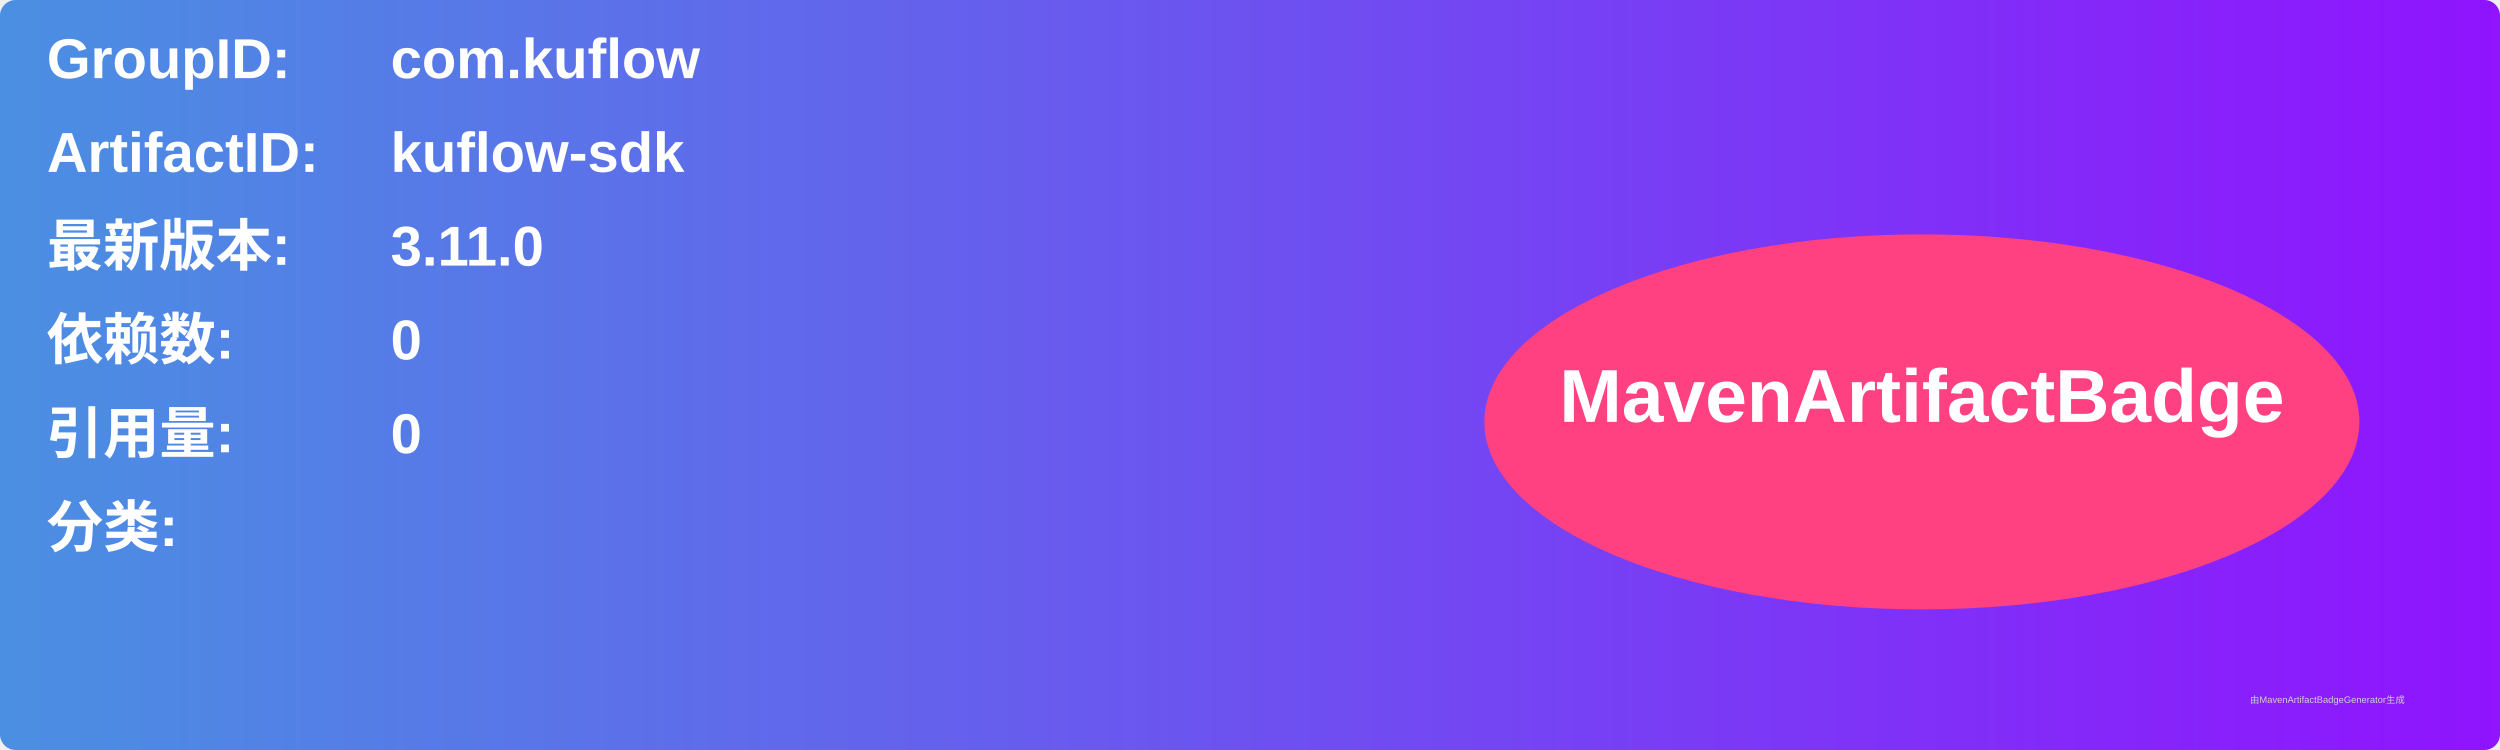
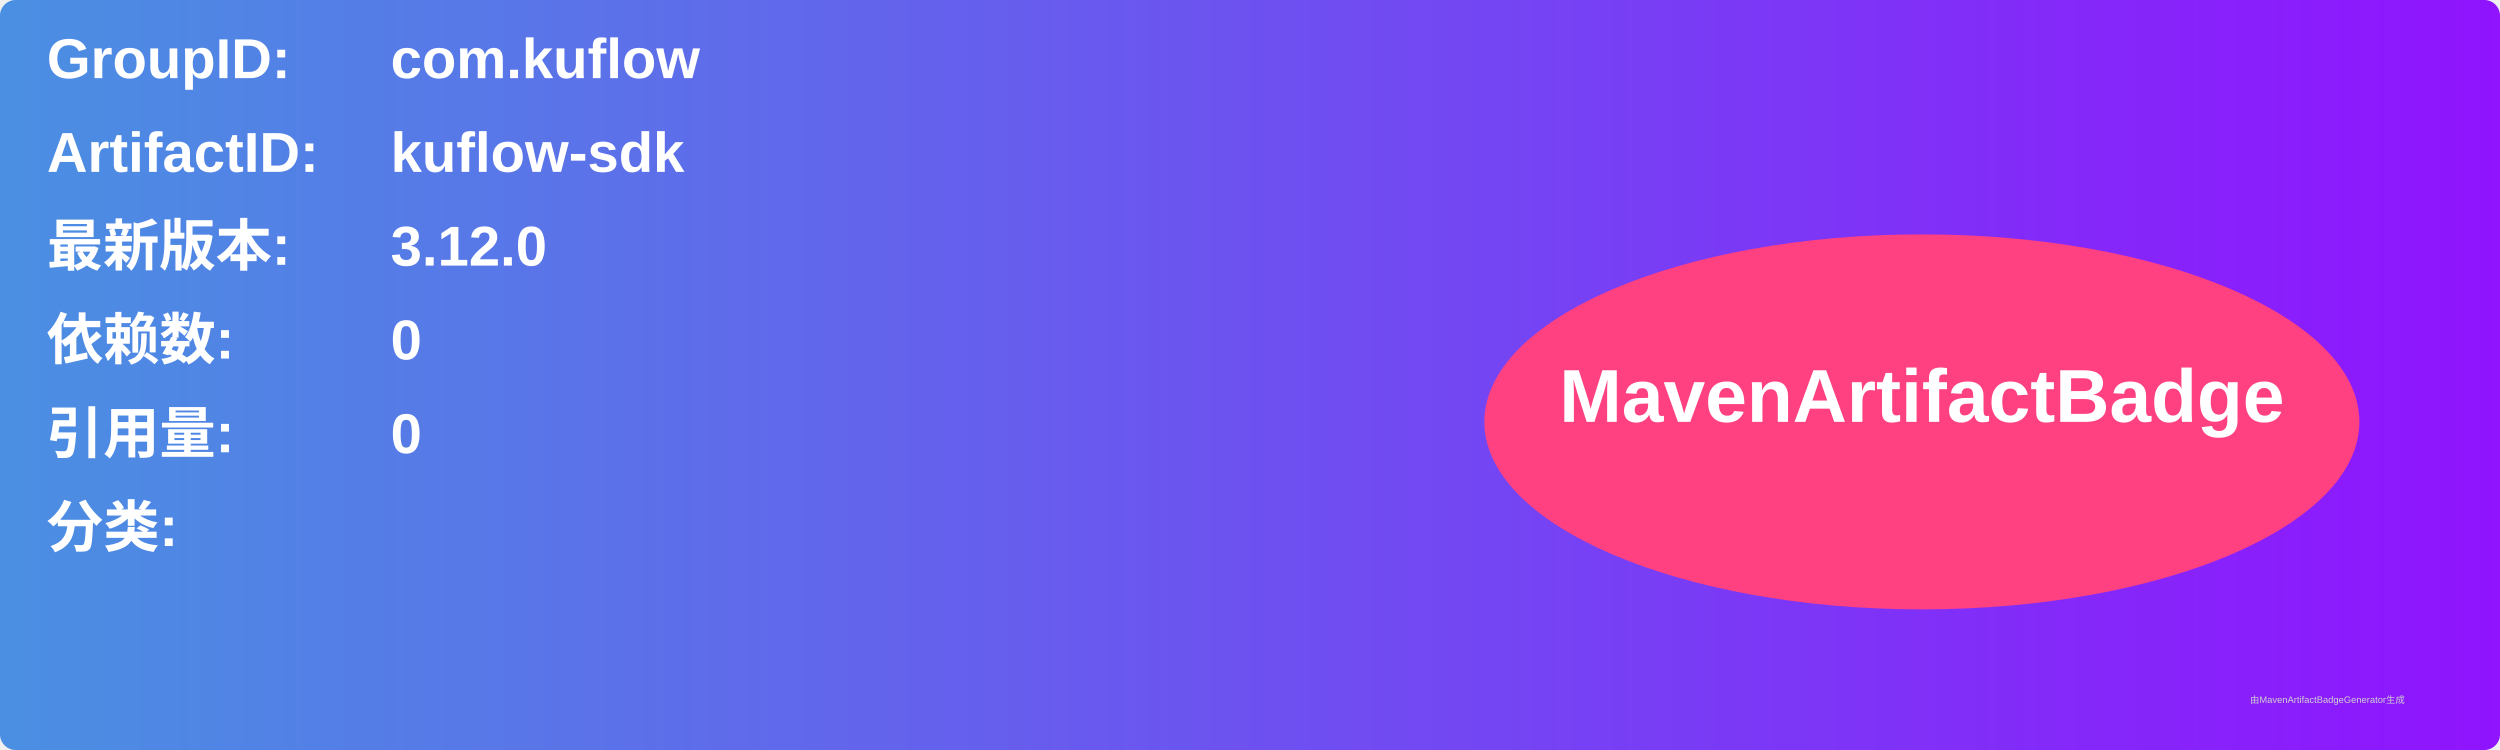
<svg xmlns="http://www.w3.org/2000/svg" width="800" height="240" viewBox="0 0 800 240">
  <linearGradient id="grad" x1="0%" y1="0%" x2="100%" y2="0%">
    <stop offset="0%" stop-color="#4a90e2" />
    <stop offset="100%" stop-color="#9013fe" />
  </linearGradient>
  <rect width="100%" height="100%" rx="5" ry="5" fill="url(#grad)" />
  <g transform="translate(15, 15)">
    <text x="0" y="10" font-family="Arial" font-size="18" fill="white" font-weight="bold" width="260">GroupID:</text>
    <text x="110" y="10" font-family="Arial" font-size="18" fill="white" font-weight="bold" width="460">com.kuflow</text>
    <text x="0" y="40" font-family="Arial" font-size="18" fill="white" font-weight="bold" width="260">ArtifactID:</text>
    <text x="110" y="40" font-family="Arial" font-size="18" fill="white" font-weight="bold" width="460">kuflow-sdk</text>
    <text x="0" y="70" font-family="Arial" font-size="18" fill="white" font-weight="bold">最新版本:</text>
    <text x="110" y="70" font-family="Arial" font-size="18" fill="white" font-weight="bold">
-       <tspan font-weight="bold">3.11.0</tspan>
+       <tspan font-weight="bold">3.12.0</tspan>
    </text>
    <text x="0" y="100" font-family="Arial" font-size="18" fill="white" font-weight="bold">依赖数: </text>
    <text x="110" y="100" font-family="Arial" font-size="18" fill="white">
      <tspan font-weight="bold">0</tspan>
    </text>
    <text x="0" y="130" font-family="Arial" font-size="18" fill="white" font-weight="bold">引用量: </text>
    <text x="110" y="130" font-family="Arial" font-size="18" fill="white">
      <tspan font-weight="bold">0</tspan>
    </text>
    <text x="0" y="160" font-family="Arial" font-size="18" fill="white" font-weight="bold">分类:</text>
    <text x="10" y="190" font-family="Arial" font-size="10" fill="white">
      <tspan font-weight="bold" />
    </text>
    <ellipse cx="600" cy="120" rx="140" ry="60" fill="#ff4081" />
    <text x="600" y="120" text-anchor="middle" font-family="Arial" font-size="24" fill="white" font-weight="bold">MavenArtifactBadge</text>
  </g>
  <text x="720" y="225" font-family="Arial" font-size="3" fill="#d0d0d0">由MavenArtifactBadgeGenerator生成</text>
</svg>
